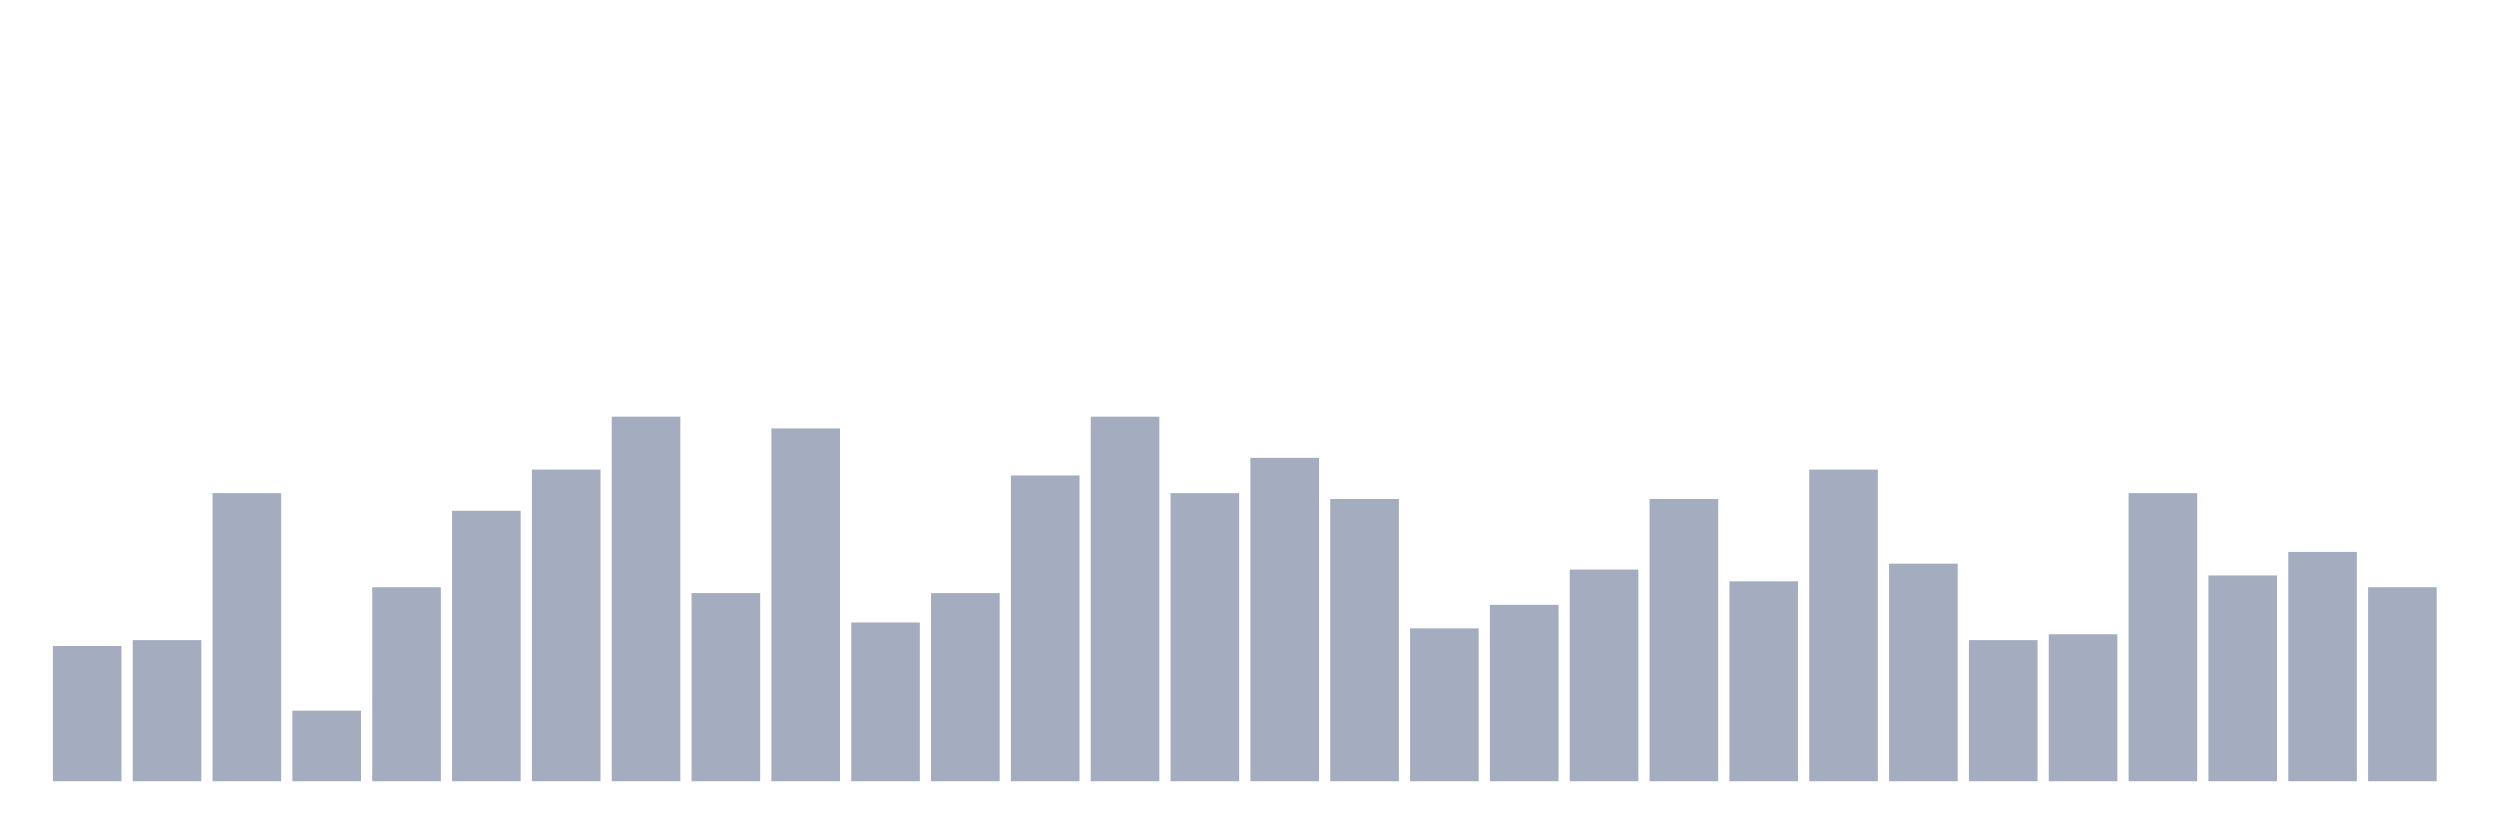
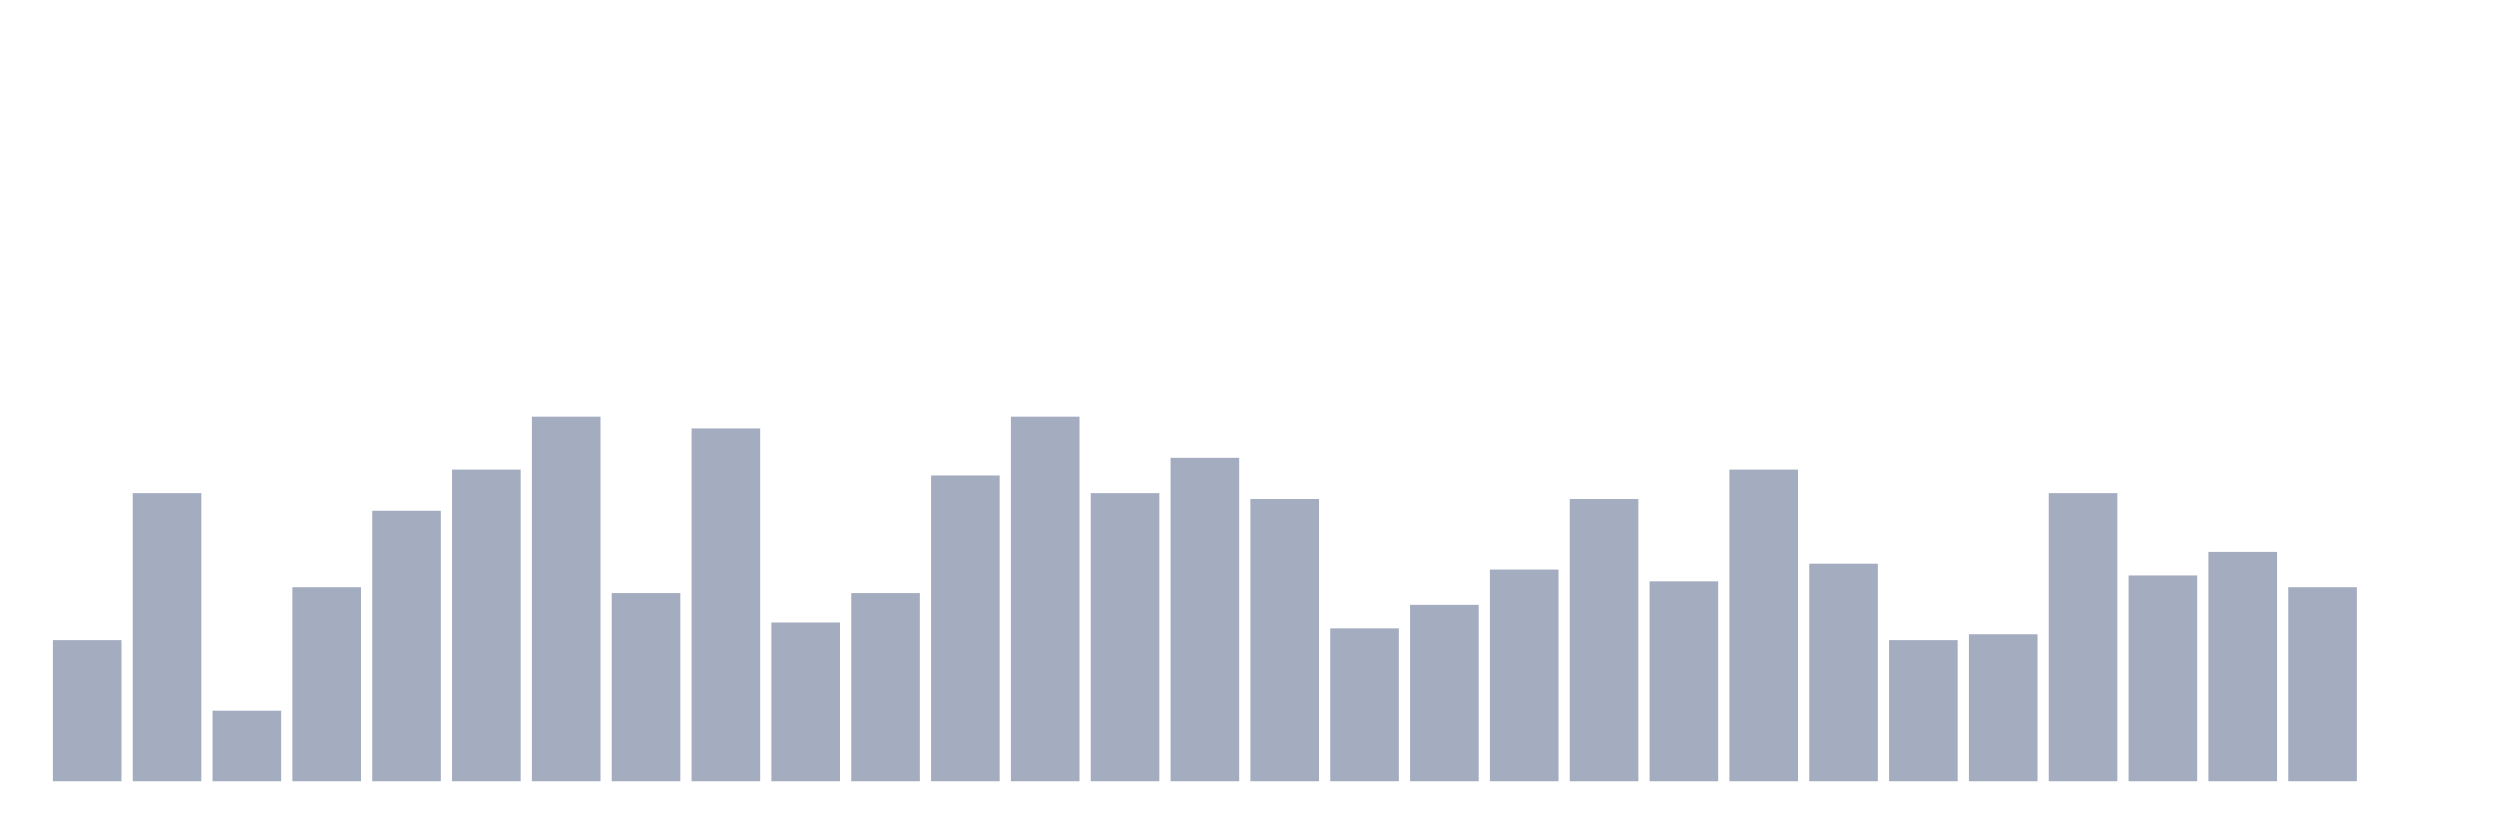
<svg xmlns="http://www.w3.org/2000/svg" viewBox="0 0 480 160">
  <g transform="translate(10,10)">
-     <rect class="bar" x="0.153" width="13.175" y="114.032" height="25.968" fill="rgb(164,173,192)" />
-     <rect class="bar" x="15.482" width="13.175" y="112.903" height="27.097" fill="rgb(164,173,192)" />
-     <rect class="bar" x="30.81" width="13.175" y="84.677" height="55.323" fill="rgb(164,173,192)" />
-     <rect class="bar" x="46.138" width="13.175" y="126.452" height="13.548" fill="rgb(164,173,192)" />
-     <rect class="bar" x="61.466" width="13.175" y="102.742" height="37.258" fill="rgb(164,173,192)" />
-     <rect class="bar" x="76.794" width="13.175" y="88.065" height="51.935" fill="rgb(164,173,192)" />
-     <rect class="bar" x="92.123" width="13.175" y="80.161" height="59.839" fill="rgb(164,173,192)" />
-     <rect class="bar" x="107.451" width="13.175" y="70" height="70" fill="rgb(164,173,192)" />
-     <rect class="bar" x="122.779" width="13.175" y="103.871" height="36.129" fill="rgb(164,173,192)" />
-     <rect class="bar" x="138.107" width="13.175" y="72.258" height="67.742" fill="rgb(164,173,192)" />
-     <rect class="bar" x="153.436" width="13.175" y="109.516" height="30.484" fill="rgb(164,173,192)" />
-     <rect class="bar" x="168.764" width="13.175" y="103.871" height="36.129" fill="rgb(164,173,192)" />
-     <rect class="bar" x="184.092" width="13.175" y="81.29" height="58.71" fill="rgb(164,173,192)" />
-     <rect class="bar" x="199.42" width="13.175" y="70" height="70" fill="rgb(164,173,192)" />
-     <rect class="bar" x="214.748" width="13.175" y="84.677" height="55.323" fill="rgb(164,173,192)" />
-     <rect class="bar" x="230.077" width="13.175" y="77.903" height="62.097" fill="rgb(164,173,192)" />
-     <rect class="bar" x="245.405" width="13.175" y="85.806" height="54.194" fill="rgb(164,173,192)" />
-     <rect class="bar" x="260.733" width="13.175" y="110.645" height="29.355" fill="rgb(164,173,192)" />
-     <rect class="bar" x="276.061" width="13.175" y="106.129" height="33.871" fill="rgb(164,173,192)" />
-     <rect class="bar" x="291.39" width="13.175" y="99.355" height="40.645" fill="rgb(164,173,192)" />
-     <rect class="bar" x="306.718" width="13.175" y="85.806" height="54.194" fill="rgb(164,173,192)" />
-     <rect class="bar" x="322.046" width="13.175" y="101.613" height="38.387" fill="rgb(164,173,192)" />
-     <rect class="bar" x="337.374" width="13.175" y="80.161" height="59.839" fill="rgb(164,173,192)" />
-     <rect class="bar" x="352.702" width="13.175" y="98.226" height="41.774" fill="rgb(164,173,192)" />
-     <rect class="bar" x="368.031" width="13.175" y="112.903" height="27.097" fill="rgb(164,173,192)" />
-     <rect class="bar" x="383.359" width="13.175" y="111.774" height="28.226" fill="rgb(164,173,192)" />
-     <rect class="bar" x="398.687" width="13.175" y="84.677" height="55.323" fill="rgb(164,173,192)" />
-     <rect class="bar" x="414.015" width="13.175" y="100.484" height="39.516" fill="rgb(164,173,192)" />
-     <rect class="bar" x="429.344" width="13.175" y="95.968" height="44.032" fill="rgb(164,173,192)" />
-     <rect class="bar" x="444.672" width="13.175" y="102.742" height="37.258" fill="rgb(164,173,192)" />
+     <rect class="bar" x="0.153" width="13.175" y="112.903" height="27.097" fill="rgb(164,173,192)" />
+     <rect class="bar" x="15.482" width="13.175" y="84.677" height="55.323" fill="rgb(164,173,192)" />
+     <rect class="bar" x="30.81" width="13.175" y="126.452" height="13.548" fill="rgb(164,173,192)" />
+     <rect class="bar" x="46.138" width="13.175" y="102.742" height="37.258" fill="rgb(164,173,192)" />
+     <rect class="bar" x="61.466" width="13.175" y="88.065" height="51.935" fill="rgb(164,173,192)" />
+     <rect class="bar" x="76.794" width="13.175" y="80.161" height="59.839" fill="rgb(164,173,192)" />
+     <rect class="bar" x="92.123" width="13.175" y="70" height="70" fill="rgb(164,173,192)" />
+     <rect class="bar" x="107.451" width="13.175" y="103.871" height="36.129" fill="rgb(164,173,192)" />
+     <rect class="bar" x="122.779" width="13.175" y="72.258" height="67.742" fill="rgb(164,173,192)" />
+     <rect class="bar" x="138.107" width="13.175" y="109.516" height="30.484" fill="rgb(164,173,192)" />
+     <rect class="bar" x="153.436" width="13.175" y="103.871" height="36.129" fill="rgb(164,173,192)" />
+     <rect class="bar" x="168.764" width="13.175" y="81.29" height="58.71" fill="rgb(164,173,192)" />
+     <rect class="bar" x="184.092" width="13.175" y="70" height="70" fill="rgb(164,173,192)" />
+     <rect class="bar" x="199.42" width="13.175" y="84.677" height="55.323" fill="rgb(164,173,192)" />
+     <rect class="bar" x="214.748" width="13.175" y="77.903" height="62.097" fill="rgb(164,173,192)" />
+     <rect class="bar" x="230.077" width="13.175" y="85.806" height="54.194" fill="rgb(164,173,192)" />
+     <rect class="bar" x="245.405" width="13.175" y="110.645" height="29.355" fill="rgb(164,173,192)" />
+     <rect class="bar" x="260.733" width="13.175" y="106.129" height="33.871" fill="rgb(164,173,192)" />
+     <rect class="bar" x="276.061" width="13.175" y="99.355" height="40.645" fill="rgb(164,173,192)" />
+     <rect class="bar" x="291.39" width="13.175" y="85.806" height="54.194" fill="rgb(164,173,192)" />
+     <rect class="bar" x="306.718" width="13.175" y="101.613" height="38.387" fill="rgb(164,173,192)" />
+     <rect class="bar" x="322.046" width="13.175" y="80.161" height="59.839" fill="rgb(164,173,192)" />
+     <rect class="bar" x="337.374" width="13.175" y="98.226" height="41.774" fill="rgb(164,173,192)" />
+     <rect class="bar" x="352.702" width="13.175" y="112.903" height="27.097" fill="rgb(164,173,192)" />
+     <rect class="bar" x="368.031" width="13.175" y="111.774" height="28.226" fill="rgb(164,173,192)" />
+     <rect class="bar" x="383.359" width="13.175" y="84.677" height="55.323" fill="rgb(164,173,192)" />
+     <rect class="bar" x="398.687" width="13.175" y="100.484" height="39.516" fill="rgb(164,173,192)" />
+     <rect class="bar" x="414.015" width="13.175" y="95.968" height="44.032" fill="rgb(164,173,192)" />
+     <rect class="bar" x="429.344" width="13.175" y="102.742" height="37.258" fill="rgb(164,173,192)" />
+     <rect class="bar" x="444.672" width="13.175" y="140" height="0" fill="rgb(164,173,192)" />
  </g>
</svg>
